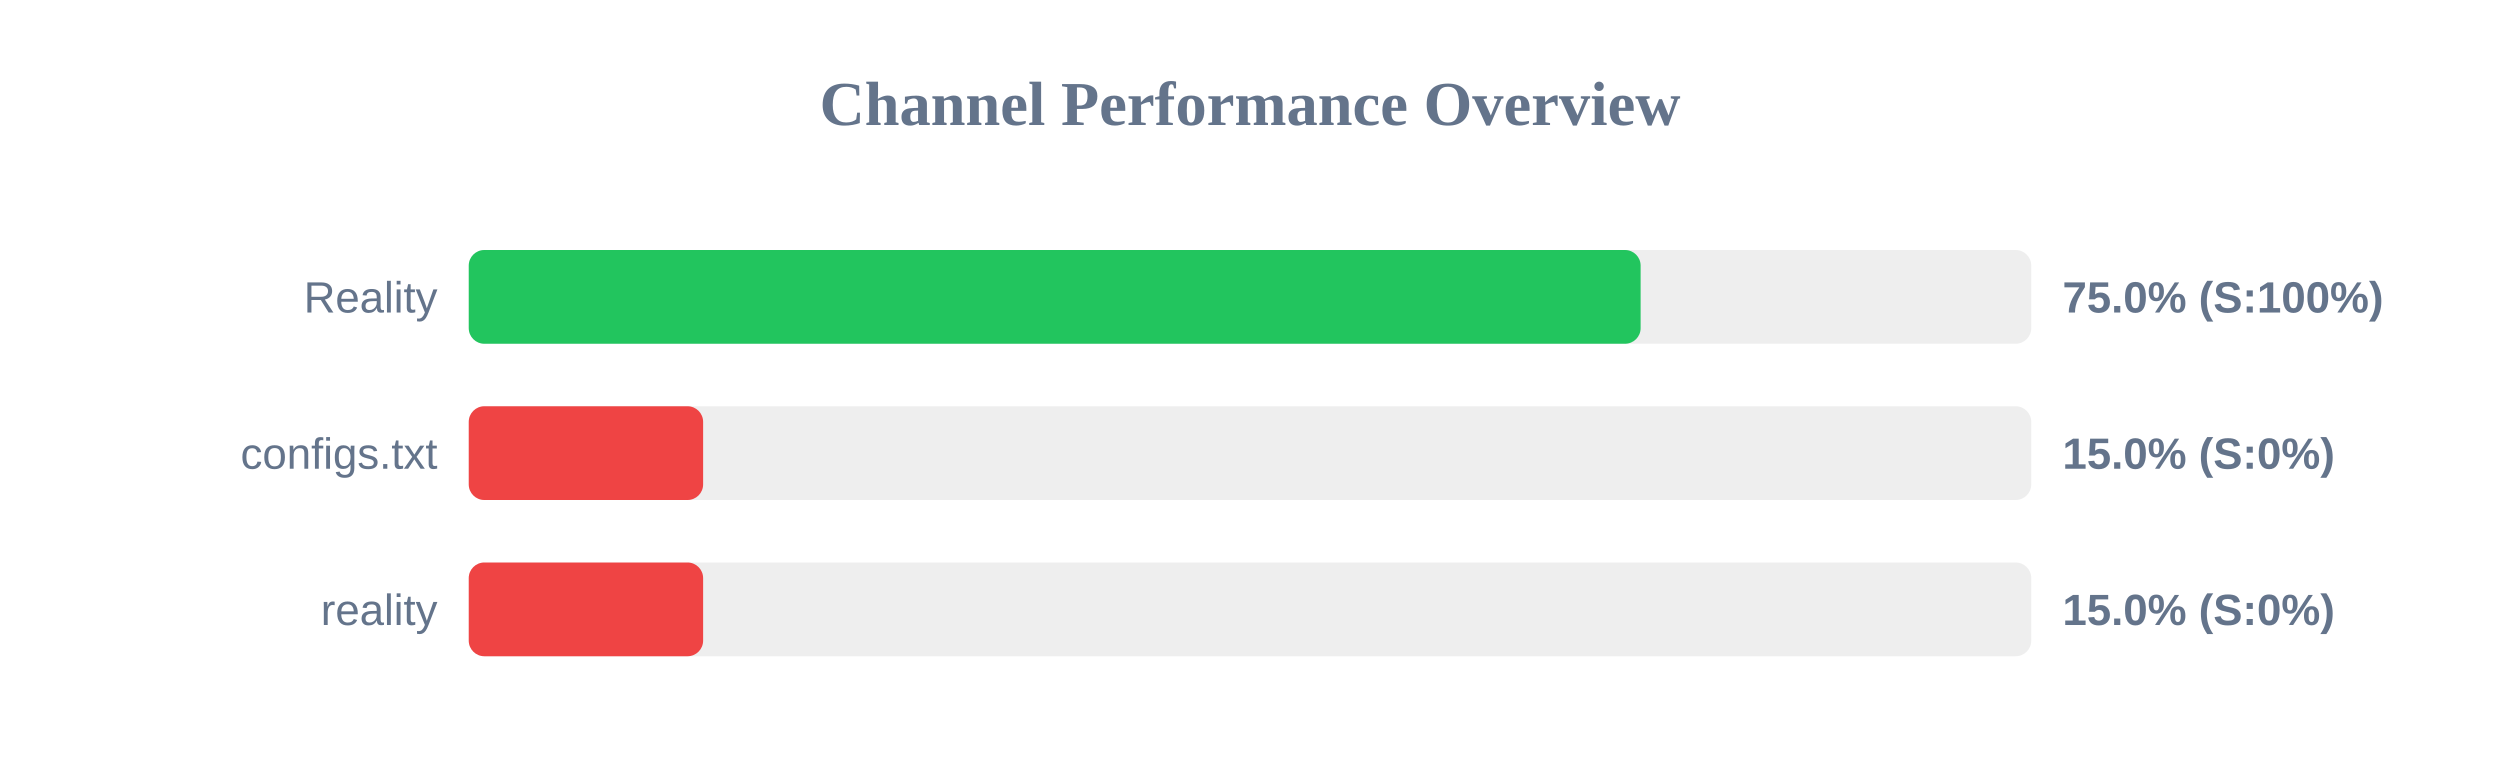
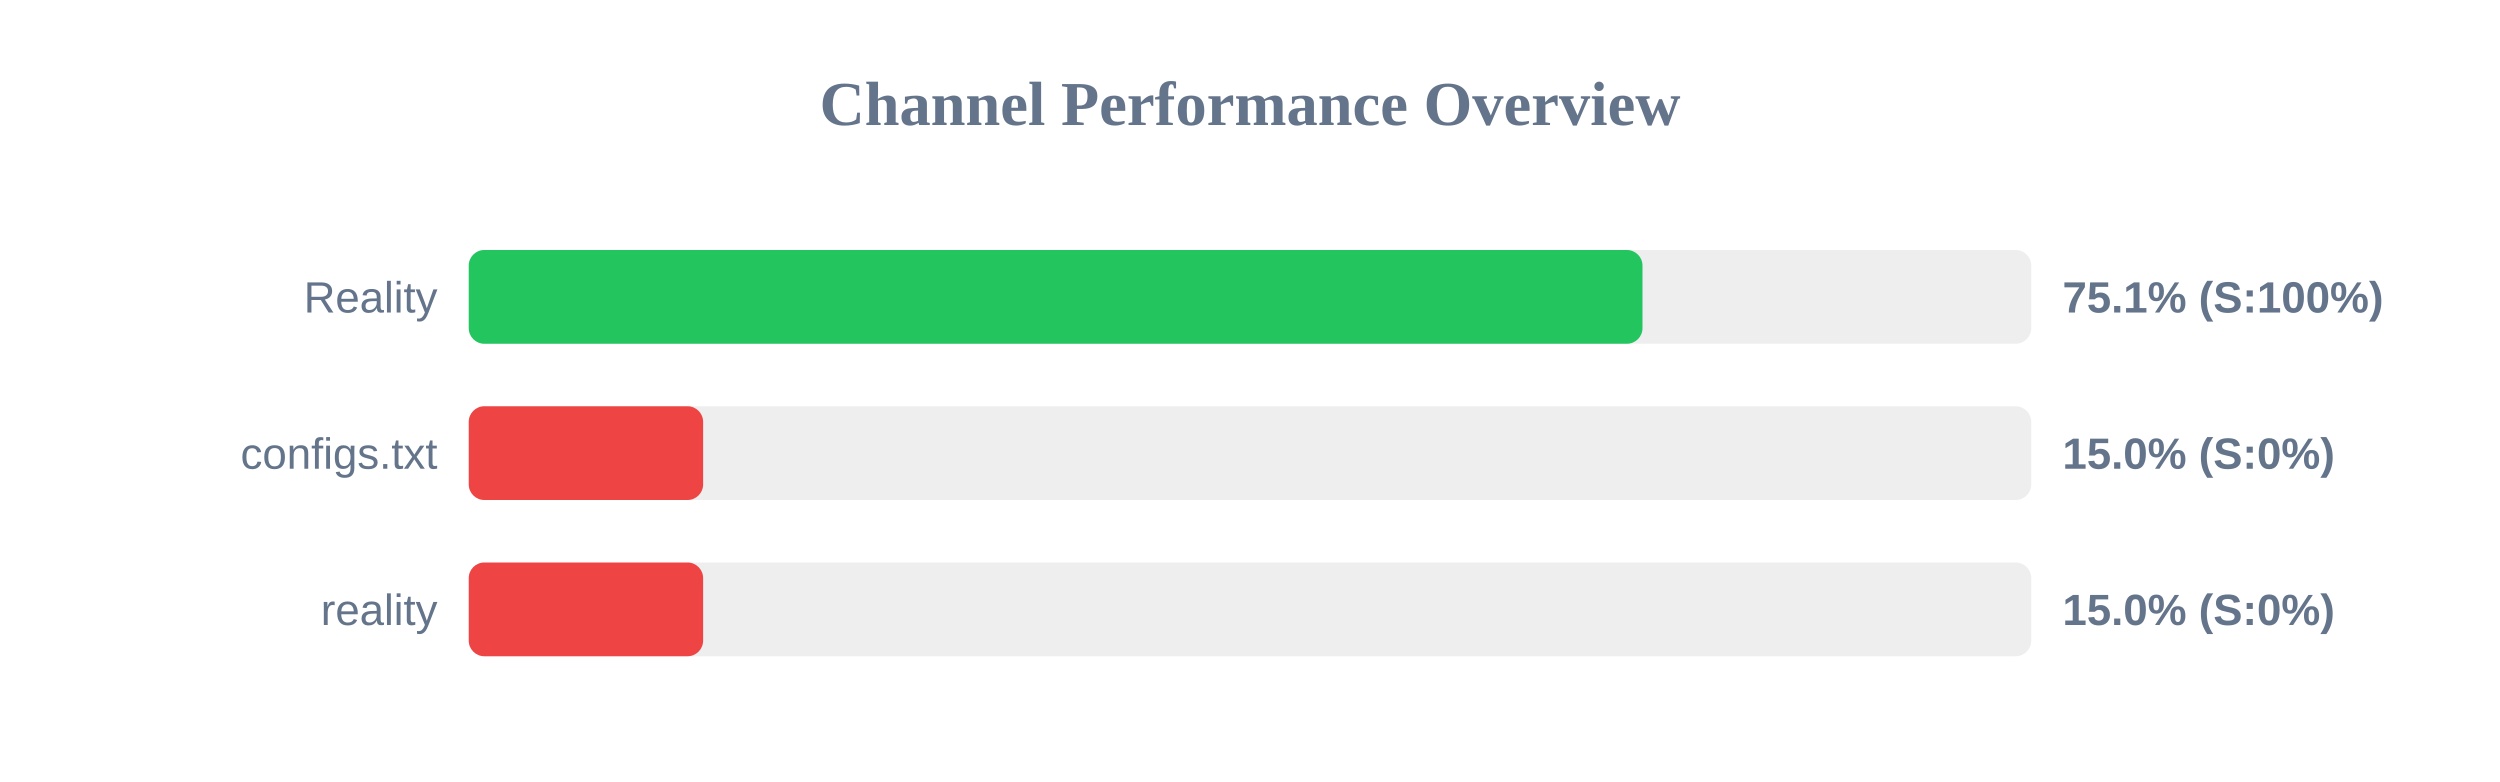
<svg xmlns="http://www.w3.org/2000/svg" width="800" height="250" version="1.1">
  <style>
        .row { font: 14px Arial; fill: #64748b; }
        .score { font: bold 14px Arial; fill: #64748b; }
    </style>
  <text x="400" y="40" text-anchor="middle" font-size="20px" font-weight="bold" fill="#64748b">Channel Performance Overview</text>
  <rect x="150" y="80" width="500" height="30" fill="#eee" rx="5" />
-   <rect x="150" y="80" width="375.0" height="30" fill="#22c55e" rx="5" />
+   <rect x="150" y="80" width="375.6" height="30" fill="#22c55e" rx="5" />
  <text x="140" y="100" text-anchor="end" class="row">Reality</text>
-   <text x="660" y="100" text-anchor="start" class="score">75.0% (S:100%)</text>
+   <text x="660" y="100" text-anchor="start" class="score">75.1% (S:100%)</text>
  <rect x="150" y="130" width="500" height="30" fill="#eee" rx="5" />
  <rect x="150" y="130" width="75.0" height="30" fill="#ef4444" rx="5" />
  <text x="140" y="150" text-anchor="end" class="row">configs.txt</text>
  <text x="660" y="150" text-anchor="start" class="score">15.0% (S:0%)</text>
  <rect x="150" y="180" width="500" height="30" fill="#eee" rx="5" />
  <rect x="150" y="180" width="75.0" height="30" fill="#ef4444" rx="5" />
  <text x="140" y="200" text-anchor="end" class="row">reality</text>
  <text x="660" y="200" text-anchor="start" class="score">15.0% (S:0%)</text>
</svg>
